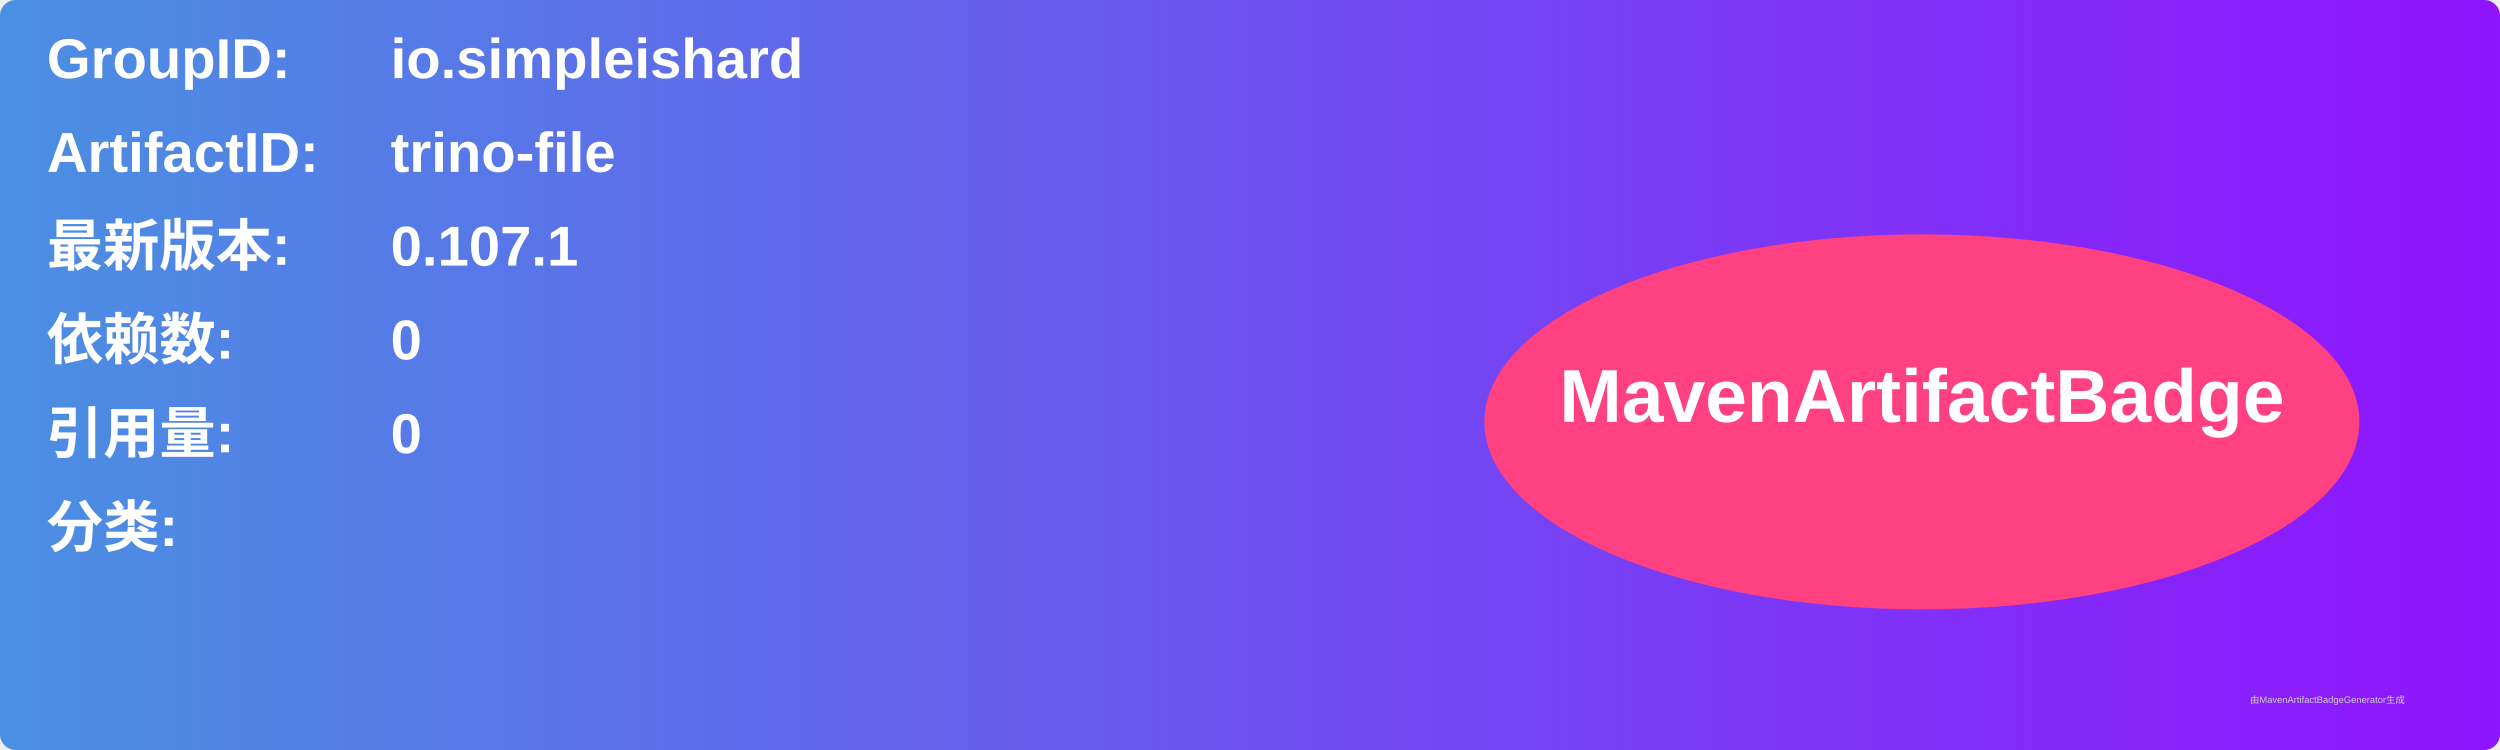
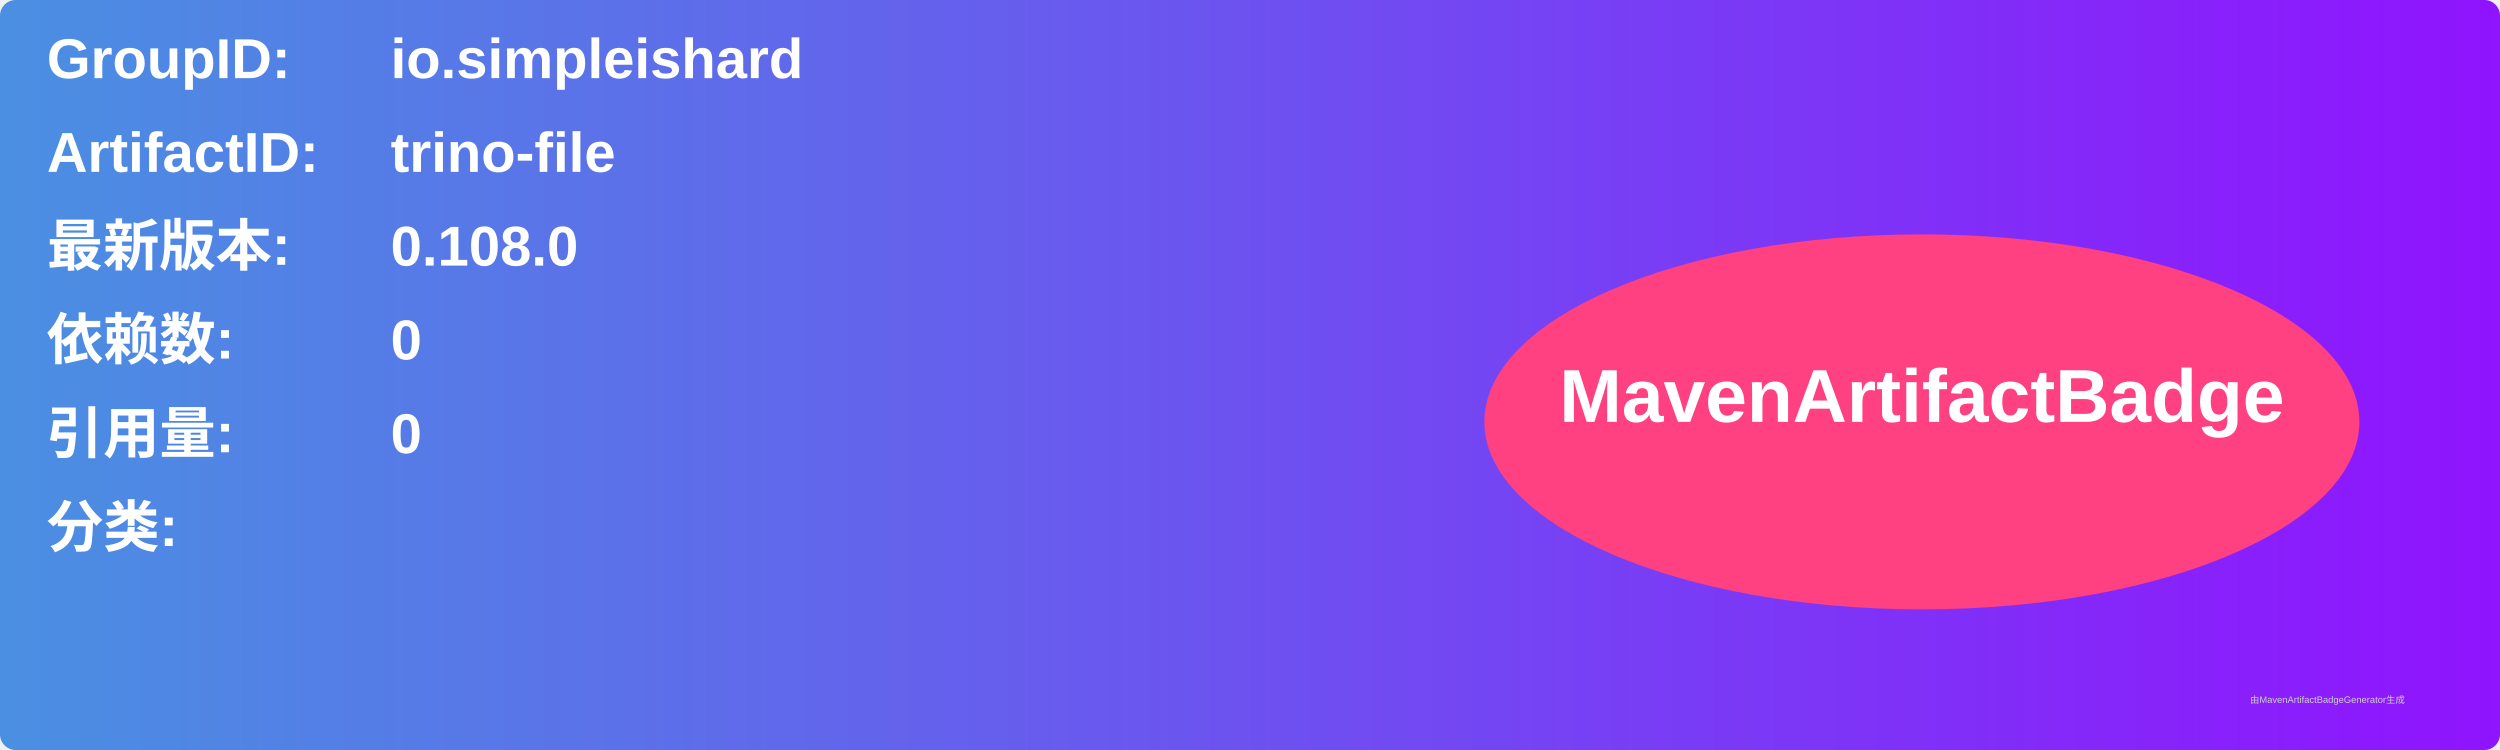
<svg xmlns="http://www.w3.org/2000/svg" width="800" height="240" viewBox="0 0 800 240">
  <linearGradient id="grad" x1="0%" y1="0%" x2="100%" y2="0%">
    <stop offset="0%" stop-color="#4a90e2" />
    <stop offset="100%" stop-color="#9013fe" />
  </linearGradient>
  <rect width="100%" height="100%" rx="5" ry="5" fill="url(#grad)" />
  <g transform="translate(15, 15)">
    <text x="0" y="10" font-family="Arial" font-size="18" fill="white" font-weight="bold" width="260">GroupID:</text>
    <text x="110" y="10" font-family="Arial" font-size="18" fill="white" font-weight="bold" width="460">io.simpleishard</text>
    <text x="0" y="40" font-family="Arial" font-size="18" fill="white" font-weight="bold" width="260">ArtifactID:</text>
    <text x="110" y="40" font-family="Arial" font-size="18" fill="white" font-weight="bold" width="460">trino-file</text>
    <text x="0" y="70" font-family="Arial" font-size="18" fill="white" font-weight="bold">最新版本:</text>
    <text x="110" y="70" font-family="Arial" font-size="18" fill="white" font-weight="bold">
-       <tspan font-weight="bold">0.107.1</tspan>
+       <tspan font-weight="bold">0.108.0</tspan>
    </text>
    <text x="0" y="100" font-family="Arial" font-size="18" fill="white" font-weight="bold">依赖数: </text>
    <text x="110" y="100" font-family="Arial" font-size="18" fill="white">
      <tspan font-weight="bold">0</tspan>
    </text>
    <text x="0" y="130" font-family="Arial" font-size="18" fill="white" font-weight="bold">引用量: </text>
    <text x="110" y="130" font-family="Arial" font-size="18" fill="white">
      <tspan font-weight="bold">0</tspan>
    </text>
    <text x="0" y="160" font-family="Arial" font-size="18" fill="white" font-weight="bold">分类:</text>
    <text x="10" y="190" font-family="Arial" font-size="10" fill="white">
      <tspan font-weight="bold" />
    </text>
    <ellipse cx="600" cy="120" rx="140" ry="60" fill="#ff4081" />
    <text x="600" y="120" text-anchor="middle" font-family="Arial" font-size="24" fill="white" font-weight="bold">MavenArtifactBadge</text>
  </g>
  <text x="720" y="225" font-family="Arial" font-size="3" fill="#d0d0d0">由MavenArtifactBadgeGenerator生成</text>
</svg>
